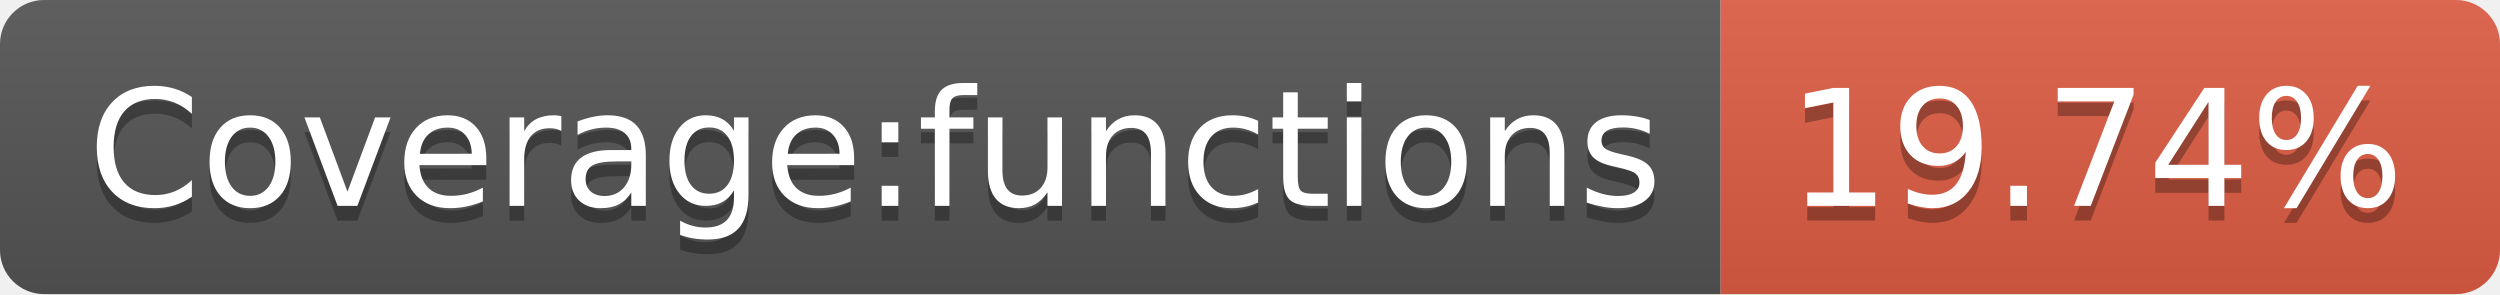
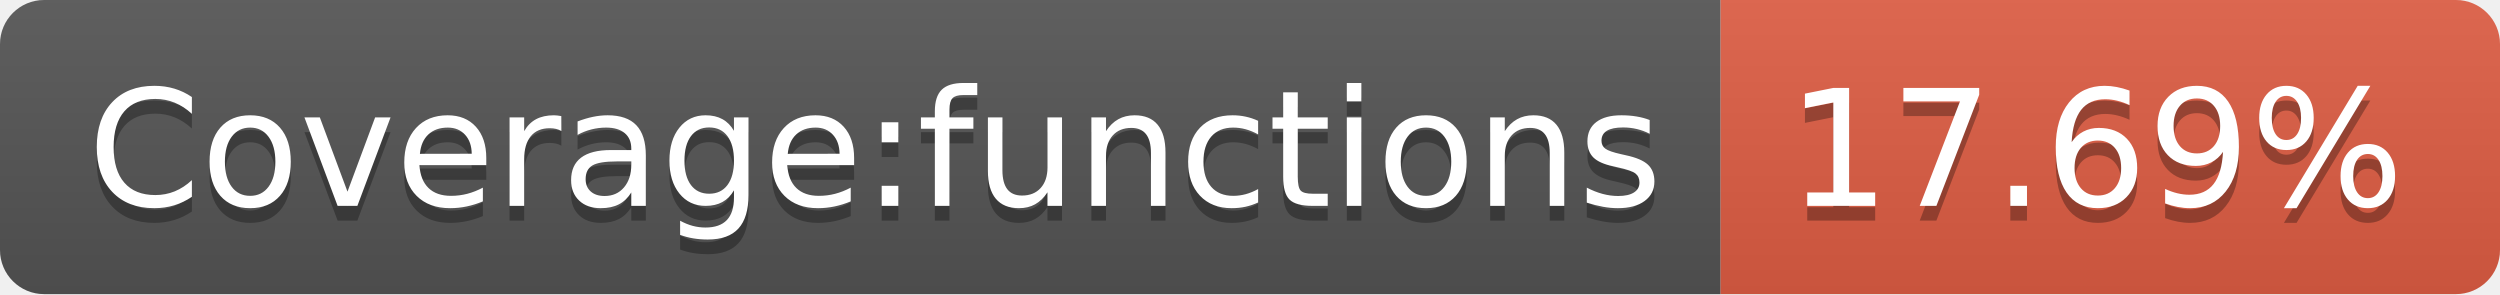
- <svg xmlns="http://www.w3.org/2000/svg" width="170" height="20" role="img" aria-label="Coverage:functions: 19.74%">
+ <svg xmlns="http://www.w3.org/2000/svg" width="170" height="20" role="img" aria-label="Coverage:functions: 17.69%">
  <linearGradient id="s" x2="0" y2="100%">
    <stop offset="0" stop-color="#bbb" stop-opacity=".1" />
    <stop offset="1" stop-opacity=".1" />
  </linearGradient>
  <clipPath id="r">
    <rect width="170" height="20" rx="3" fill="#fff" />
  </clipPath>
  <g clip-path="url(#r)">
    <rect width="117" height="20" fill="#555" />
    <rect x="117" width="53" height="20" fill="#e05d44" />
    <rect width="170" height="20" fill="url(#s)" />
  </g>
  <g fill="#fff" text-anchor="middle" font-family="Verdana,Geneva,DejaVu Sans,sans-serif" text-rendering="geometricPrecision" font-size="110">
    <text aria-hidden="true" x="595" y="150" fill="#010101" fill-opacity=".3" transform="scale(.1)" textLength="1070">Coverage:functions</text>
    <text x="595" y="140" transform="scale(.1)" fill="#fff" textLength="1070">Coverage:functions</text>
-     <text aria-hidden="true" x="1425" y="150" fill="#010101" fill-opacity=".3" transform="scale(.1)" textLength="430">19.74%</text>
-     <text x="1425" y="140" transform="scale(.1)" fill="#fff" textLength="430">19.74%</text>
+     <text aria-hidden="true" x="1425" y="150" fill="#010101" fill-opacity=".3" transform="scale(.1)" textLength="430">17.69%</text>
+     <text x="1425" y="140" transform="scale(.1)" fill="#fff" textLength="430">17.69%</text>
  </g>
</svg>
